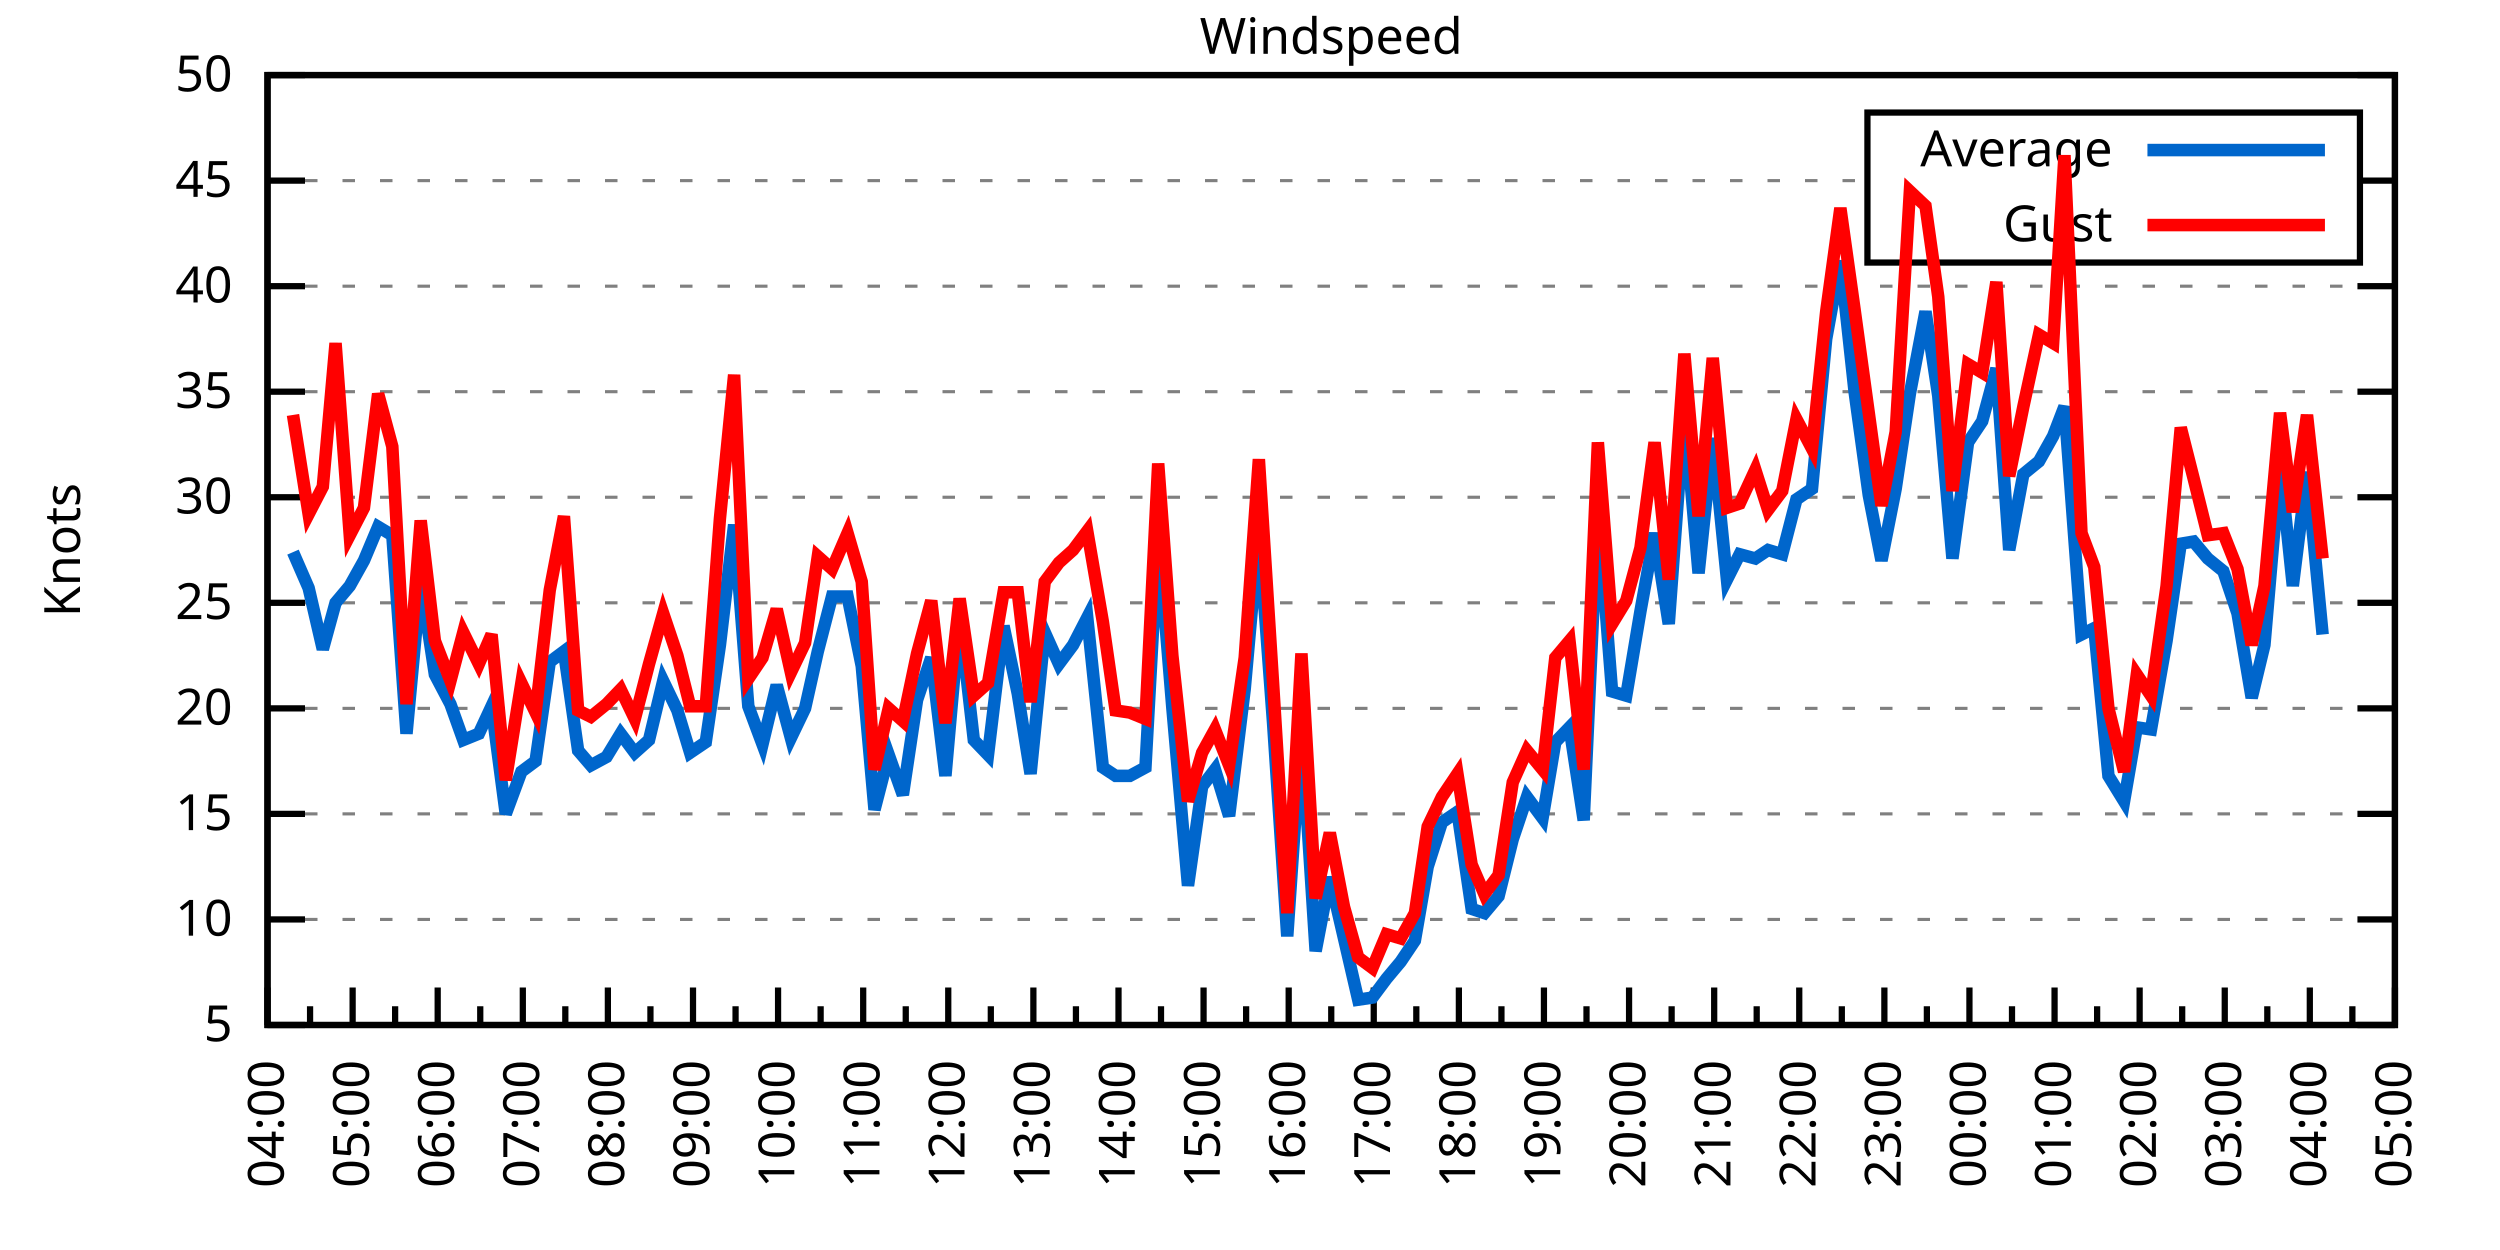
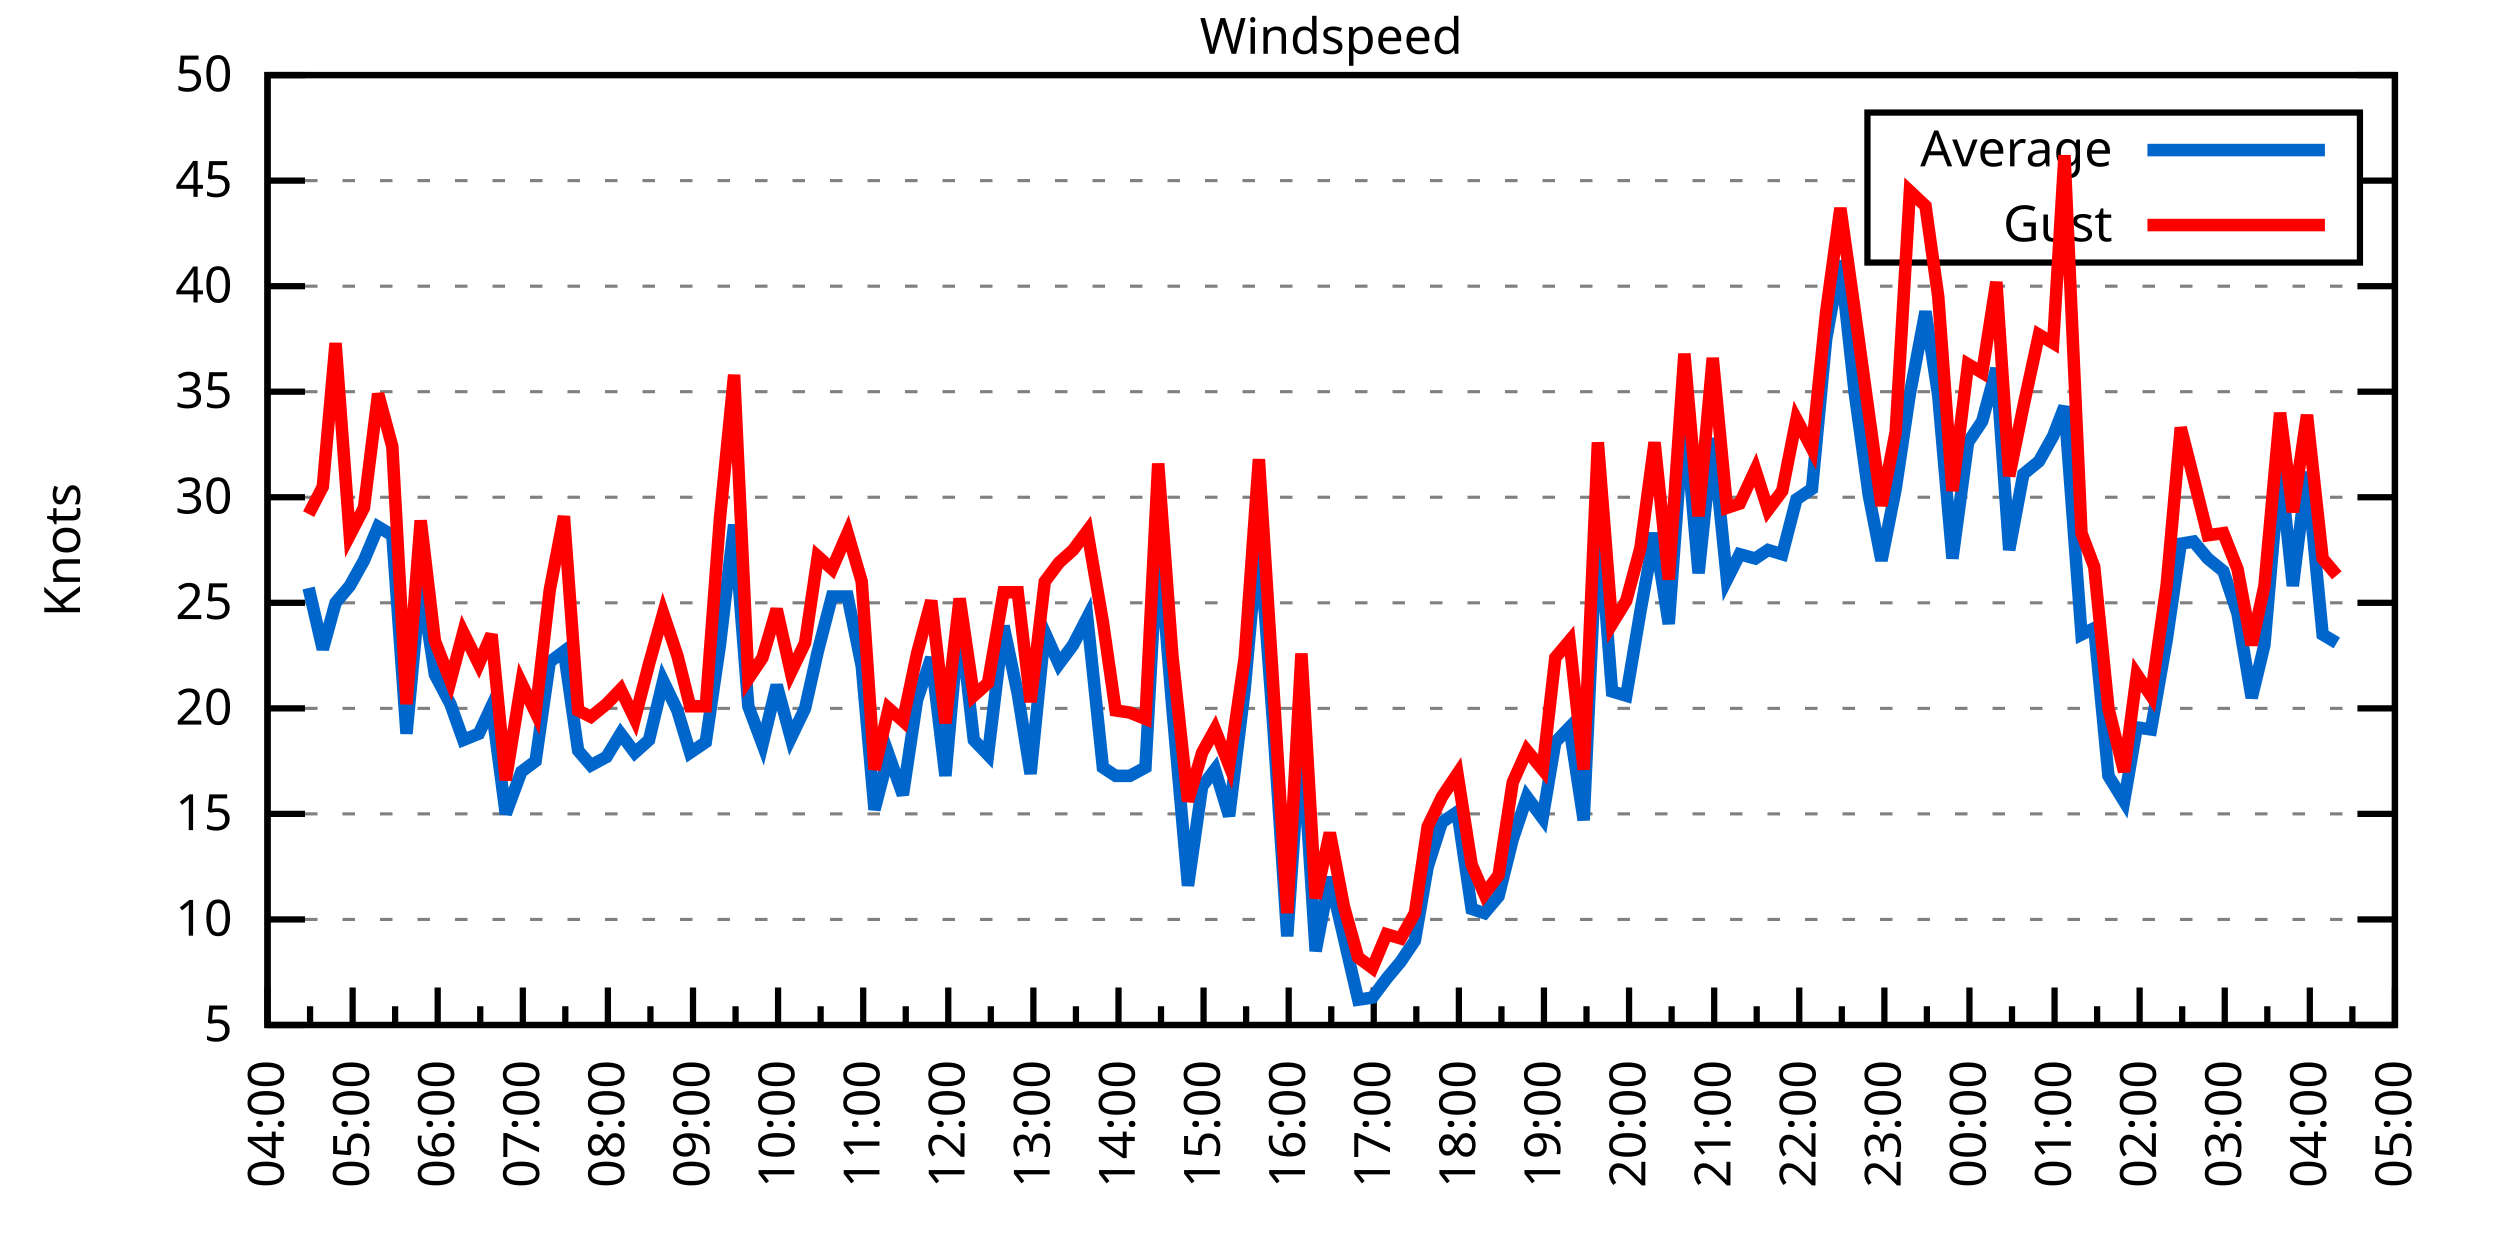
<svg xmlns="http://www.w3.org/2000/svg" xmlns:xlink="http://www.w3.org/1999/xlink" width="400" height="200" viewBox="0 0 400 200">
  <g id="gnuplot_canvas">
    <rect x="0" y="0" width="400" height="200" fill="none" />
    <defs>
      <circle id="gpDot" r="0.5" stroke-width="0.5" stroke="currentColor" />
      <path id="gpPt0" stroke-width="0.333" stroke="currentColor" d="M-1,0 h2 M0,-1 v2" />
      <path id="gpPt1" stroke-width="0.333" stroke="currentColor" d="M-1,-1 L1,1 M1,-1 L-1,1" />
      <path id="gpPt2" stroke-width="0.333" stroke="currentColor" d="M-1,0 L1,0 M0,-1 L0,1 M-1,-1 L1,1 M-1,1 L1,-1" />
      <rect id="gpPt3" stroke-width="0.333" stroke="currentColor" x="-1" y="-1" width="2" height="2" />
      <rect id="gpPt4" stroke-width="0.333" stroke="currentColor" fill="currentColor" x="-1" y="-1" width="2" height="2" />
      <circle id="gpPt5" stroke-width="0.333" stroke="currentColor" cx="0" cy="0" r="1" />
      <use xlink:href="#gpPt5" id="gpPt6" fill="currentColor" stroke="none" />
      <path id="gpPt7" stroke-width="0.333" stroke="currentColor" d="M0,-1.33 L-1.33,0.67 L1.33,0.67 z" />
      <use xlink:href="#gpPt7" id="gpPt8" fill="currentColor" stroke="none" />
      <use xlink:href="#gpPt7" id="gpPt9" stroke="currentColor" transform="rotate(180)" />
      <use xlink:href="#gpPt9" id="gpPt10" fill="currentColor" stroke="none" />
      <use xlink:href="#gpPt3" id="gpPt11" stroke="currentColor" transform="rotate(45)" />
      <use xlink:href="#gpPt11" id="gpPt12" fill="currentColor" stroke="none" />
      <path id="gpPt13" stroke-width="0.333" stroke="currentColor" d="M0,1.330 L1.265,0.411 L0.782,-1.067 L-0.782,-1.076 L-1.265,0.411 z" />
      <use xlink:href="#gpPt13" id="gpPt14" fill="currentColor" stroke="none" />
      <filter id="textbox" filterUnits="objectBoundingBox" x="0" y="0" height="1" width="1">
        <feFlood flood-color="white" flood-opacity="1" result="bgnd" />
        <feComposite in="SourceGraphic" in2="bgnd" operator="atop" />
      </filter>
      <filter id="greybox" filterUnits="objectBoundingBox" x="0" y="0" height="1" width="1">
        <feFlood flood-color="lightgrey" flood-opacity="1" result="grey" />
        <feComposite in="SourceGraphic" in2="grey" operator="atop" />
      </filter>
    </defs>
    <g fill="none" color="white" stroke="currentColor" stroke-width="1.00" stroke-linecap="butt" stroke-linejoin="miter">
</g>
    <g fill="none" color="black" stroke="currentColor" stroke-width="1.00" stroke-linecap="butt" stroke-linejoin="miter">
      <g stroke="none" shape-rendering="crispEdges">
        <polygon fill="rgb(255, 255, 255)" points="42.80,164.00 383.18,164.00 383.18,12.02 42.80,12.02 " />
      </g>
    </g>
    <g fill="none" color="black" stroke="currentColor" stroke-width="1.00" stroke-linecap="butt" stroke-linejoin="miter">
</g>
    <g fill="none" color="black" stroke="black" stroke-width="0.50" stroke-linecap="butt" stroke-linejoin="miter">
</g>
    <g fill="none" color="gray" stroke="currentColor" stroke-width="0.50" stroke-linecap="butt" stroke-linejoin="miter">
      <path stroke="gray" stroke-dasharray="2,4" class="gridline" d="M42.80,164.00 L383.19,164.00  " />
    </g>
    <g fill="none" color="gray" stroke="gray" stroke-width="1.00" stroke-linecap="butt" stroke-linejoin="miter">
</g>
    <g fill="none" color="black" stroke="currentColor" stroke-width="1.00" stroke-linecap="butt" stroke-linejoin="miter">
      <path stroke="black" d="M42.80,164.00 L48.80,164.00 M383.19,164.00 L377.19,164.00  " />
      <g transform="translate(37.20,166.60)" stroke="none" fill="black" font-family="Sans" font-size="8.00" text-anchor="end">
        <text>
          <tspan font-family="Sans"> 5</tspan>
        </text>
      </g>
    </g>
    <g fill="none" color="black" stroke="currentColor" stroke-width="1.00" stroke-linecap="butt" stroke-linejoin="miter">
</g>
    <g fill="none" color="black" stroke="black" stroke-width="0.50" stroke-linecap="butt" stroke-linejoin="miter">
</g>
    <g fill="none" color="gray" stroke="currentColor" stroke-width="0.50" stroke-linecap="butt" stroke-linejoin="miter">
      <path stroke="gray" stroke-dasharray="2,4" class="gridline" d="M42.80,147.11 L383.19,147.11  " />
    </g>
    <g fill="none" color="gray" stroke="gray" stroke-width="1.00" stroke-linecap="butt" stroke-linejoin="miter">
</g>
    <g fill="none" color="black" stroke="currentColor" stroke-width="1.00" stroke-linecap="butt" stroke-linejoin="miter">
      <path stroke="black" d="M42.80,147.11 L48.80,147.11 M383.19,147.11 L377.19,147.11  " />
      <g transform="translate(37.20,149.71)" stroke="none" fill="black" font-family="Sans" font-size="8.00" text-anchor="end">
        <text>
          <tspan font-family="Sans"> 10</tspan>
        </text>
      </g>
    </g>
    <g fill="none" color="black" stroke="currentColor" stroke-width="1.00" stroke-linecap="butt" stroke-linejoin="miter">
</g>
    <g fill="none" color="black" stroke="black" stroke-width="0.50" stroke-linecap="butt" stroke-linejoin="miter">
</g>
    <g fill="none" color="gray" stroke="currentColor" stroke-width="0.50" stroke-linecap="butt" stroke-linejoin="miter">
      <path stroke="gray" stroke-dasharray="2,4" class="gridline" d="M42.80,130.22 L383.19,130.22  " />
    </g>
    <g fill="none" color="gray" stroke="gray" stroke-width="1.00" stroke-linecap="butt" stroke-linejoin="miter">
</g>
    <g fill="none" color="black" stroke="currentColor" stroke-width="1.00" stroke-linecap="butt" stroke-linejoin="miter">
      <path stroke="black" d="M42.80,130.22 L48.80,130.22 M383.19,130.22 L377.19,130.22  " />
      <g transform="translate(37.20,132.82)" stroke="none" fill="black" font-family="Sans" font-size="8.00" text-anchor="end">
        <text>
          <tspan font-family="Sans"> 15</tspan>
        </text>
      </g>
    </g>
    <g fill="none" color="black" stroke="currentColor" stroke-width="1.00" stroke-linecap="butt" stroke-linejoin="miter">
</g>
    <g fill="none" color="black" stroke="black" stroke-width="0.50" stroke-linecap="butt" stroke-linejoin="miter">
</g>
    <g fill="none" color="gray" stroke="currentColor" stroke-width="0.50" stroke-linecap="butt" stroke-linejoin="miter">
      <path stroke="gray" stroke-dasharray="2,4" class="gridline" d="M42.80,113.34 L383.19,113.34  " />
    </g>
    <g fill="none" color="gray" stroke="gray" stroke-width="1.00" stroke-linecap="butt" stroke-linejoin="miter">
</g>
    <g fill="none" color="black" stroke="currentColor" stroke-width="1.00" stroke-linecap="butt" stroke-linejoin="miter">
      <path stroke="black" d="M42.80,113.34 L48.80,113.34 M383.19,113.34 L377.19,113.34  " />
      <g transform="translate(37.20,115.94)" stroke="none" fill="black" font-family="Sans" font-size="8.00" text-anchor="end">
        <text>
          <tspan font-family="Sans"> 20</tspan>
        </text>
      </g>
    </g>
    <g fill="none" color="black" stroke="currentColor" stroke-width="1.00" stroke-linecap="butt" stroke-linejoin="miter">
</g>
    <g fill="none" color="black" stroke="black" stroke-width="0.50" stroke-linecap="butt" stroke-linejoin="miter">
</g>
    <g fill="none" color="gray" stroke="currentColor" stroke-width="0.50" stroke-linecap="butt" stroke-linejoin="miter">
      <path stroke="gray" stroke-dasharray="2,4" class="gridline" d="M42.80,96.45 L383.19,96.45  " />
    </g>
    <g fill="none" color="gray" stroke="gray" stroke-width="1.00" stroke-linecap="butt" stroke-linejoin="miter">
</g>
    <g fill="none" color="black" stroke="currentColor" stroke-width="1.00" stroke-linecap="butt" stroke-linejoin="miter">
      <path stroke="black" d="M42.80,96.45 L48.80,96.45 M383.19,96.45 L377.19,96.45  " />
      <g transform="translate(37.20,99.05)" stroke="none" fill="black" font-family="Sans" font-size="8.00" text-anchor="end">
        <text>
          <tspan font-family="Sans"> 25</tspan>
        </text>
      </g>
    </g>
    <g fill="none" color="black" stroke="currentColor" stroke-width="1.00" stroke-linecap="butt" stroke-linejoin="miter">
</g>
    <g fill="none" color="black" stroke="black" stroke-width="0.50" stroke-linecap="butt" stroke-linejoin="miter">
</g>
    <g fill="none" color="gray" stroke="currentColor" stroke-width="0.50" stroke-linecap="butt" stroke-linejoin="miter">
      <path stroke="gray" stroke-dasharray="2,4" class="gridline" d="M42.80,79.56 L383.19,79.56  " />
    </g>
    <g fill="none" color="gray" stroke="gray" stroke-width="1.00" stroke-linecap="butt" stroke-linejoin="miter">
</g>
    <g fill="none" color="black" stroke="currentColor" stroke-width="1.00" stroke-linecap="butt" stroke-linejoin="miter">
      <path stroke="black" d="M42.80,79.56 L48.80,79.56 M383.19,79.56 L377.19,79.56  " />
      <g transform="translate(37.20,82.16)" stroke="none" fill="black" font-family="Sans" font-size="8.00" text-anchor="end">
        <text>
          <tspan font-family="Sans"> 30</tspan>
        </text>
      </g>
    </g>
    <g fill="none" color="black" stroke="currentColor" stroke-width="1.00" stroke-linecap="butt" stroke-linejoin="miter">
</g>
    <g fill="none" color="black" stroke="black" stroke-width="0.50" stroke-linecap="butt" stroke-linejoin="miter">
</g>
    <g fill="none" color="gray" stroke="currentColor" stroke-width="0.50" stroke-linecap="butt" stroke-linejoin="miter">
      <path stroke="gray" stroke-dasharray="2,4" class="gridline" d="M42.80,62.67 L383.19,62.67  " />
    </g>
    <g fill="none" color="gray" stroke="gray" stroke-width="1.00" stroke-linecap="butt" stroke-linejoin="miter">
</g>
    <g fill="none" color="black" stroke="currentColor" stroke-width="1.00" stroke-linecap="butt" stroke-linejoin="miter">
      <path stroke="black" d="M42.80,62.67 L48.80,62.67 M383.19,62.67 L377.19,62.67  " />
      <g transform="translate(37.20,65.27)" stroke="none" fill="black" font-family="Sans" font-size="8.00" text-anchor="end">
        <text>
          <tspan font-family="Sans"> 35</tspan>
        </text>
      </g>
    </g>
    <g fill="none" color="black" stroke="currentColor" stroke-width="1.00" stroke-linecap="butt" stroke-linejoin="miter">
</g>
    <g fill="none" color="black" stroke="black" stroke-width="0.50" stroke-linecap="butt" stroke-linejoin="miter">
</g>
    <g fill="none" color="gray" stroke="currentColor" stroke-width="0.50" stroke-linecap="butt" stroke-linejoin="miter">
      <path stroke="gray" stroke-dasharray="2,4" class="gridline" d="M42.80,45.79 L383.19,45.79  " />
    </g>
    <g fill="none" color="gray" stroke="gray" stroke-width="1.00" stroke-linecap="butt" stroke-linejoin="miter">
</g>
    <g fill="none" color="black" stroke="currentColor" stroke-width="1.00" stroke-linecap="butt" stroke-linejoin="miter">
      <path stroke="black" d="M42.80,45.79 L48.80,45.79 M383.19,45.79 L377.19,45.79  " />
      <g transform="translate(37.20,48.39)" stroke="none" fill="black" font-family="Sans" font-size="8.00" text-anchor="end">
        <text>
          <tspan font-family="Sans"> 40</tspan>
        </text>
      </g>
    </g>
    <g fill="none" color="black" stroke="currentColor" stroke-width="1.00" stroke-linecap="butt" stroke-linejoin="miter">
</g>
    <g fill="none" color="black" stroke="black" stroke-width="0.50" stroke-linecap="butt" stroke-linejoin="miter">
</g>
    <g fill="none" color="gray" stroke="currentColor" stroke-width="0.50" stroke-linecap="butt" stroke-linejoin="miter">
      <path stroke="gray" stroke-dasharray="2,4" class="gridline" d="M42.80,28.90 L298.79,28.90 M377.59,28.90 L383.19,28.90  " />
    </g>
    <g fill="none" color="gray" stroke="gray" stroke-width="1.00" stroke-linecap="butt" stroke-linejoin="miter">
</g>
    <g fill="none" color="black" stroke="currentColor" stroke-width="1.00" stroke-linecap="butt" stroke-linejoin="miter">
      <path stroke="black" d="M42.80,28.90 L48.80,28.90 M383.19,28.90 L377.19,28.90  " />
      <g transform="translate(37.20,31.50)" stroke="none" fill="black" font-family="Sans" font-size="8.00" text-anchor="end">
        <text>
          <tspan font-family="Sans"> 45</tspan>
        </text>
      </g>
    </g>
    <g fill="none" color="black" stroke="currentColor" stroke-width="1.00" stroke-linecap="butt" stroke-linejoin="miter">
</g>
    <g fill="none" color="black" stroke="black" stroke-width="0.50" stroke-linecap="butt" stroke-linejoin="miter">
</g>
    <g fill="none" color="gray" stroke="currentColor" stroke-width="0.50" stroke-linecap="butt" stroke-linejoin="miter">
      <path stroke="gray" stroke-dasharray="2,4" class="gridline" d="M42.80,12.01 L383.19,12.01  " />
    </g>
    <g fill="none" color="gray" stroke="gray" stroke-width="1.00" stroke-linecap="butt" stroke-linejoin="miter">
</g>
    <g fill="none" color="black" stroke="currentColor" stroke-width="1.00" stroke-linecap="butt" stroke-linejoin="miter">
      <path stroke="black" d="M42.80,12.01 L48.80,12.01 M383.19,12.01 L377.19,12.01  " />
      <g transform="translate(37.20,14.61)" stroke="none" fill="black" font-family="Sans" font-size="8.00" text-anchor="end">
        <text>
          <tspan font-family="Sans"> 50</tspan>
        </text>
      </g>
    </g>
    <g fill="none" color="black" stroke="currentColor" stroke-width="1.00" stroke-linecap="butt" stroke-linejoin="miter">
      <path stroke="black" d="M42.80,164.00 L42.80,158.00  " />
      <g transform="translate(45.40,169.60) rotate(270)" stroke="none" fill="black" font-family="Sans" font-size="8.00" text-anchor="end">
        <text>
          <tspan font-family="Sans">04:00</tspan>
        </text>
      </g>
    </g>
    <g fill="none" color="black" stroke="currentColor" stroke-width="1.00" stroke-linecap="butt" stroke-linejoin="miter">
      <path stroke="black" d="M49.61,164.00 L49.61,161.00 M56.42,164.00 L56.42,158.00  " />
      <g transform="translate(59.02,169.60) rotate(270)" stroke="none" fill="black" font-family="Sans" font-size="8.00" text-anchor="end">
        <text>
          <tspan font-family="Sans">05:00</tspan>
        </text>
      </g>
    </g>
    <g fill="none" color="black" stroke="currentColor" stroke-width="1.00" stroke-linecap="butt" stroke-linejoin="miter">
      <path stroke="black" d="M63.22,164.00 L63.22,161.00 M70.03,164.00 L70.03,158.00  " />
      <g transform="translate(72.63,169.60) rotate(270)" stroke="none" fill="black" font-family="Sans" font-size="8.00" text-anchor="end">
        <text>
          <tspan font-family="Sans">06:00</tspan>
        </text>
      </g>
    </g>
    <g fill="none" color="black" stroke="currentColor" stroke-width="1.00" stroke-linecap="butt" stroke-linejoin="miter">
      <path stroke="black" d="M76.84,164.00 L76.84,161.00 M83.65,164.00 L83.65,158.00  " />
      <g transform="translate(86.25,169.60) rotate(270)" stroke="none" fill="black" font-family="Sans" font-size="8.00" text-anchor="end">
        <text>
          <tspan font-family="Sans">07:00</tspan>
        </text>
      </g>
    </g>
    <g fill="none" color="black" stroke="currentColor" stroke-width="1.00" stroke-linecap="butt" stroke-linejoin="miter">
      <path stroke="black" d="M90.45,164.00 L90.45,161.00 M97.26,164.00 L97.26,158.00  " />
      <g transform="translate(99.86,169.60) rotate(270)" stroke="none" fill="black" font-family="Sans" font-size="8.00" text-anchor="end">
        <text>
          <tspan font-family="Sans">08:00</tspan>
        </text>
      </g>
    </g>
    <g fill="none" color="black" stroke="currentColor" stroke-width="1.00" stroke-linecap="butt" stroke-linejoin="miter">
      <path stroke="black" d="M104.07,164.00 L104.07,161.00 M110.88,164.00 L110.88,158.00  " />
      <g transform="translate(113.48,169.60) rotate(270)" stroke="none" fill="black" font-family="Sans" font-size="8.00" text-anchor="end">
        <text>
          <tspan font-family="Sans">09:00</tspan>
        </text>
      </g>
    </g>
    <g fill="none" color="black" stroke="currentColor" stroke-width="1.00" stroke-linecap="butt" stroke-linejoin="miter">
      <path stroke="black" d="M117.69,164.00 L117.69,161.00 M124.49,164.00 L124.49,158.00  " />
      <g transform="translate(127.09,169.60) rotate(270)" stroke="none" fill="black" font-family="Sans" font-size="8.00" text-anchor="end">
        <text>
          <tspan font-family="Sans">10:00</tspan>
        </text>
      </g>
    </g>
    <g fill="none" color="black" stroke="currentColor" stroke-width="1.00" stroke-linecap="butt" stroke-linejoin="miter">
      <path stroke="black" d="M131.30,164.00 L131.30,161.00 M138.11,164.00 L138.11,158.00  " />
      <g transform="translate(140.71,169.60) rotate(270)" stroke="none" fill="black" font-family="Sans" font-size="8.00" text-anchor="end">
        <text>
          <tspan font-family="Sans">11:00</tspan>
        </text>
      </g>
    </g>
    <g fill="none" color="black" stroke="currentColor" stroke-width="1.00" stroke-linecap="butt" stroke-linejoin="miter">
      <path stroke="black" d="M144.92,164.00 L144.92,161.00 M151.72,164.00 L151.72,158.00  " />
      <g transform="translate(154.32,169.60) rotate(270)" stroke="none" fill="black" font-family="Sans" font-size="8.00" text-anchor="end">
        <text>
          <tspan font-family="Sans">12:00</tspan>
        </text>
      </g>
    </g>
    <g fill="none" color="black" stroke="currentColor" stroke-width="1.00" stroke-linecap="butt" stroke-linejoin="miter">
      <path stroke="black" d="M158.53,164.00 L158.53,161.00 M165.34,164.00 L165.34,158.00  " />
      <g transform="translate(167.94,169.60) rotate(270)" stroke="none" fill="black" font-family="Sans" font-size="8.00" text-anchor="end">
        <text>
          <tspan font-family="Sans">13:00</tspan>
        </text>
      </g>
    </g>
    <g fill="none" color="black" stroke="currentColor" stroke-width="1.00" stroke-linecap="butt" stroke-linejoin="miter">
      <path stroke="black" d="M172.15,164.00 L172.15,161.00 M178.96,164.00 L178.96,158.00  " />
      <g transform="translate(181.56,169.60) rotate(270)" stroke="none" fill="black" font-family="Sans" font-size="8.00" text-anchor="end">
        <text>
          <tspan font-family="Sans">14:00</tspan>
        </text>
      </g>
    </g>
    <g fill="none" color="black" stroke="currentColor" stroke-width="1.00" stroke-linecap="butt" stroke-linejoin="miter">
      <path stroke="black" d="M185.76,164.00 L185.76,161.00 M192.57,164.00 L192.57,158.00  " />
      <g transform="translate(195.17,169.60) rotate(270)" stroke="none" fill="black" font-family="Sans" font-size="8.00" text-anchor="end">
        <text>
          <tspan font-family="Sans">15:00</tspan>
        </text>
      </g>
    </g>
    <g fill="none" color="black" stroke="currentColor" stroke-width="1.00" stroke-linecap="butt" stroke-linejoin="miter">
      <path stroke="black" d="M199.38,164.00 L199.38,161.00 M206.19,164.00 L206.19,158.00  " />
      <g transform="translate(208.79,169.60) rotate(270)" stroke="none" fill="black" font-family="Sans" font-size="8.00" text-anchor="end">
        <text>
          <tspan font-family="Sans">16:00</tspan>
        </text>
      </g>
    </g>
    <g fill="none" color="black" stroke="currentColor" stroke-width="1.00" stroke-linecap="butt" stroke-linejoin="miter">
      <path stroke="black" d="M213.00,164.00 L213.00,161.00 M219.80,164.00 L219.80,158.00  " />
      <g transform="translate(222.40,169.60) rotate(270)" stroke="none" fill="black" font-family="Sans" font-size="8.00" text-anchor="end">
        <text>
          <tspan font-family="Sans">17:00</tspan>
        </text>
      </g>
    </g>
    <g fill="none" color="black" stroke="currentColor" stroke-width="1.00" stroke-linecap="butt" stroke-linejoin="miter">
      <path stroke="black" d="M226.61,164.00 L226.61,161.00 M233.42,164.00 L233.42,158.00  " />
      <g transform="translate(236.02,169.60) rotate(270)" stroke="none" fill="black" font-family="Sans" font-size="8.00" text-anchor="end">
        <text>
          <tspan font-family="Sans">18:00</tspan>
        </text>
      </g>
    </g>
    <g fill="none" color="black" stroke="currentColor" stroke-width="1.00" stroke-linecap="butt" stroke-linejoin="miter">
      <path stroke="black" d="M240.23,164.00 L240.23,161.00 M247.03,164.00 L247.03,158.00  " />
      <g transform="translate(249.63,169.60) rotate(270)" stroke="none" fill="black" font-family="Sans" font-size="8.00" text-anchor="end">
        <text>
          <tspan font-family="Sans">19:00</tspan>
        </text>
      </g>
    </g>
    <g fill="none" color="black" stroke="currentColor" stroke-width="1.00" stroke-linecap="butt" stroke-linejoin="miter">
      <path stroke="black" d="M253.84,164.00 L253.84,161.00 M260.65,164.00 L260.65,158.00  " />
      <g transform="translate(263.25,169.60) rotate(270)" stroke="none" fill="black" font-family="Sans" font-size="8.00" text-anchor="end">
        <text>
          <tspan font-family="Sans">20:00</tspan>
        </text>
      </g>
    </g>
    <g fill="none" color="black" stroke="currentColor" stroke-width="1.00" stroke-linecap="butt" stroke-linejoin="miter">
      <path stroke="black" d="M267.46,164.00 L267.46,161.00 M274.27,164.00 L274.27,158.00  " />
      <g transform="translate(276.87,169.60) rotate(270)" stroke="none" fill="black" font-family="Sans" font-size="8.00" text-anchor="end">
        <text>
          <tspan font-family="Sans">21:00</tspan>
        </text>
      </g>
    </g>
    <g fill="none" color="black" stroke="currentColor" stroke-width="1.00" stroke-linecap="butt" stroke-linejoin="miter">
      <path stroke="black" d="M281.07,164.00 L281.07,161.00 M287.88,164.00 L287.88,158.00  " />
      <g transform="translate(290.48,169.60) rotate(270)" stroke="none" fill="black" font-family="Sans" font-size="8.00" text-anchor="end">
        <text>
          <tspan font-family="Sans">22:00</tspan>
        </text>
      </g>
    </g>
    <g fill="none" color="black" stroke="currentColor" stroke-width="1.00" stroke-linecap="butt" stroke-linejoin="miter">
      <path stroke="black" d="M294.69,164.00 L294.69,161.00 M301.50,164.00 L301.50,158.00  " />
      <g transform="translate(304.10,169.60) rotate(270)" stroke="none" fill="black" font-family="Sans" font-size="8.00" text-anchor="end">
        <text>
          <tspan font-family="Sans">23:00</tspan>
        </text>
      </g>
    </g>
    <g fill="none" color="black" stroke="currentColor" stroke-width="1.00" stroke-linecap="butt" stroke-linejoin="miter">
      <path stroke="black" d="M308.30,164.00 L308.30,161.00 M315.11,164.00 L315.11,158.00  " />
      <g transform="translate(317.71,169.60) rotate(270)" stroke="none" fill="black" font-family="Sans" font-size="8.00" text-anchor="end">
        <text>
          <tspan font-family="Sans">00:00</tspan>
        </text>
      </g>
    </g>
    <g fill="none" color="black" stroke="currentColor" stroke-width="1.00" stroke-linecap="butt" stroke-linejoin="miter">
      <path stroke="black" d="M321.92,164.00 L321.92,161.00 M328.73,164.00 L328.73,158.00  " />
      <g transform="translate(331.33,169.60) rotate(270)" stroke="none" fill="black" font-family="Sans" font-size="8.00" text-anchor="end">
        <text>
          <tspan font-family="Sans">01:00</tspan>
        </text>
      </g>
    </g>
    <g fill="none" color="black" stroke="currentColor" stroke-width="1.00" stroke-linecap="butt" stroke-linejoin="miter">
      <path stroke="black" d="M335.54,164.00 L335.54,161.00 M342.34,164.00 L342.34,158.00  " />
      <g transform="translate(344.94,169.60) rotate(270)" stroke="none" fill="black" font-family="Sans" font-size="8.00" text-anchor="end">
        <text>
          <tspan font-family="Sans">02:00</tspan>
        </text>
      </g>
    </g>
    <g fill="none" color="black" stroke="currentColor" stroke-width="1.00" stroke-linecap="butt" stroke-linejoin="miter">
      <path stroke="black" d="M349.15,164.00 L349.15,161.00 M355.96,164.00 L355.96,158.00  " />
      <g transform="translate(358.56,169.60) rotate(270)" stroke="none" fill="black" font-family="Sans" font-size="8.00" text-anchor="end">
        <text>
          <tspan font-family="Sans">03:00</tspan>
        </text>
      </g>
    </g>
    <g fill="none" color="black" stroke="currentColor" stroke-width="1.00" stroke-linecap="butt" stroke-linejoin="miter">
      <path stroke="black" d="M362.77,164.00 L362.77,161.00 M369.57,164.00 L369.57,158.00  " />
      <g transform="translate(372.17,169.60) rotate(270)" stroke="none" fill="black" font-family="Sans" font-size="8.00" text-anchor="end">
        <text>
          <tspan font-family="Sans">04:00</tspan>
        </text>
      </g>
    </g>
    <g fill="none" color="black" stroke="currentColor" stroke-width="1.00" stroke-linecap="butt" stroke-linejoin="miter">
      <path stroke="black" d="M376.38,164.00 L376.38,161.00 M383.19,164.00 L383.19,158.00  " />
      <g transform="translate(385.79,169.60) rotate(270)" stroke="none" fill="black" font-family="Sans" font-size="8.00" text-anchor="end">
        <text>
          <tspan font-family="Sans">05:00</tspan>
        </text>
      </g>
    </g>
    <g fill="none" color="black" stroke="currentColor" stroke-width="1.00" stroke-linecap="butt" stroke-linejoin="miter">
</g>
    <g fill="none" color="black" stroke="currentColor" stroke-width="1.00" stroke-linecap="butt" stroke-linejoin="miter">
      <path stroke="black" d="M42.80,12.01 L42.80,164.00 L383.19,164.00 L383.19,12.01 L42.80,12.01 Z  " />
    </g>
    <g fill="none" color="black" stroke="currentColor" stroke-width="1.00" stroke-linecap="butt" stroke-linejoin="miter">
      <g transform="translate(12.80,88.01) rotate(270)" stroke="none" fill="black" font-family="Sans" font-size="8.00" text-anchor="middle">
        <text>
          <tspan font-family="Sans">Knots</tspan>
        </text>
      </g>
    </g>
    <g fill="none" color="black" stroke="currentColor" stroke-width="1.00" stroke-linecap="butt" stroke-linejoin="miter">
</g>
    <g fill="none" color="black" stroke="currentColor" stroke-width="1.00" stroke-linecap="butt" stroke-linejoin="miter">
      <path stroke="black" d="M298.79,42.01 L298.79,18.01 L377.59,18.01 L377.59,42.01 L298.79,42.01 Z  " />
    </g>
    <g id="Windspeed_plot_1">
      <g fill="none" color="white" stroke="black" stroke-width="2.00" stroke-linecap="butt" stroke-linejoin="miter">
</g>
      <g fill="none" color="black" stroke="currentColor" stroke-width="2.00" stroke-linecap="butt" stroke-linejoin="miter">
        <g transform="translate(337.99,26.61)" stroke="none" fill="black" font-family="Sans" font-size="8.00" text-anchor="end">
          <text>
            <tspan font-family="Sans">Average</tspan>
          </text>
        </g>
      </g>
      <g fill="none" color="black" stroke="currentColor" stroke-width="2.00" stroke-linecap="butt" stroke-linejoin="miter">
-         <path stroke="rgb(  0, 102, 204)" d="M343.59,24.01 L371.99,24.01 M46.88,88.34 L49.38,94.08 L51.65,103.88 L53.69,96.45 L55.96,93.75 L58.23,89.69   L60.50,84.29 L62.77,85.64 L65.04,117.39 L67.31,93.07 L69.58,107.93 L72.07,112.66 L74.12,118.40 L76.61,117.39   L78.65,113.00 L80.92,130.22 L83.42,123.47 L85.69,121.78 L87.96,105.91 L90.23,104.22 L92.50,120.09 L94.54,122.46   L97.04,121.11 L99.30,117.39 L101.57,120.43 L103.84,118.40 L106.11,108.95 L108.38,113.67 L110.42,120.43 L112.92,118.74   L115.19,103.20 L117.46,83.95 L119.73,113.00 L122.00,119.08 L124.27,109.62 L126.54,118.07 L128.81,113.34 L130.85,104.22   L133.12,95.44 L135.61,95.44 L137.88,106.58 L139.92,129.55 L142.19,120.77 L144.46,127.18 L146.73,111.99 L149.00,105.23   L151.27,124.14 L153.54,98.48 L155.81,118.40 L158.08,120.77 L160.57,100.16 L162.84,110.97 L164.89,123.81 L167.16,101.18   L169.43,106.24 L171.69,103.20 L173.96,98.81 L176.46,122.79 L178.50,124.14 L180.77,124.14 L183.27,122.79 L185.31,85.64   L187.58,113.34 L190.08,141.71 L192.34,125.83 L194.39,123.13 L196.66,130.56 L199.15,110.30 L201.42,84.97 L203.69,115.70   L205.96,149.81 L208.23,116.71 L210.50,152.18 L212.77,140.36 L215.04,150.15 L217.31,159.95 L219.58,159.61 L221.85,156.57   L224.11,153.87 L226.38,150.49 L228.43,138.67 L230.70,131.58 L233.19,129.89 L235.46,145.42 L237.50,146.10 L239.77,143.40   L242.04,134.28 L244.31,127.52 L246.81,130.90 L248.85,118.74 L251.12,116.38 L253.39,131.24 L255.66,81.59 L257.93,110.63   L260.20,111.31 L262.47,97.80 L264.73,85.30 L267.00,99.83 L269.50,65.71 L271.77,91.72 L274.04,70.10 L276.31,92.73   L278.35,88.68 L280.85,89.36 L282.89,88.00 L285.16,88.68 L287.43,79.90 L289.92,78.21 L292.19,54.23 L294.46,41.73   L296.73,62.67 L299.00,79.22 L301.04,89.69 L303.31,78.21 L305.58,63.01 L308.08,49.84 L310.12,63.35 L312.39,89.36   L314.89,70.78 L317.15,67.40 L319.42,58.96 L321.47,88.00 L323.74,75.85 L326.23,73.82 L328.50,69.77 L330.32,65.04   L333.04,101.52 L335.08,100.50 L337.35,124.14 L339.85,128.20 L341.89,116.38 L344.16,116.71 L346.65,102.53 L348.92,86.99   L350.97,86.65 L353.24,89.36 L355.73,91.38 L358.00,98.14 L360.27,111.65 L362.31,103.20 L364.81,74.16 L366.85,93.75   L369.12,75.51 L371.62,101.52  " />
+         <path stroke="rgb(  0, 102, 204)" d="M343.59,24.01 L371.99,24.01 M49.38,94.08 L51.65,103.88 L53.69,96.45 L55.96,93.75 L58.23,89.69 L60.50,84.29   L62.77,85.64 L65.04,117.39 L67.31,93.07 L69.58,107.93 L72.07,112.66 L74.12,118.40 L76.61,117.39 L78.65,113.00   L80.92,130.22 L83.42,123.47 L85.69,121.78 L87.96,105.91 L90.23,104.22 L92.50,120.09 L94.54,122.46 L97.04,121.11   L99.30,117.39 L101.57,120.43 L103.84,118.40 L106.11,108.95 L108.38,113.67 L110.42,120.43 L112.92,118.74 L115.19,103.20   L117.46,83.95 L119.73,113.00 L122.00,119.08 L124.27,109.62 L126.54,118.07 L128.81,113.34 L130.85,104.22 L133.12,95.44   L135.61,95.44 L137.88,106.58 L139.92,129.55 L142.19,120.77 L144.46,127.18 L146.73,111.99 L149.00,105.23 L151.27,124.14   L153.54,98.48 L155.81,118.40 L158.08,120.77 L160.57,100.16 L162.84,110.97 L164.89,123.81 L167.16,101.18 L169.43,106.24   L171.69,103.20 L173.96,98.81 L176.46,122.79 L178.50,124.14 L180.77,124.14 L183.27,122.79 L185.31,85.64 L187.58,113.34   L190.08,141.71 L192.34,125.83 L194.39,123.13 L196.66,130.56 L199.15,110.30 L201.42,84.97 L203.69,115.70 L205.96,149.81   L208.23,116.71 L210.50,152.18 L212.77,140.36 L215.04,150.15 L217.31,159.95 L219.58,159.61 L221.85,156.57 L224.11,153.87   L226.38,150.49 L228.43,138.67 L230.70,131.58 L233.19,129.89 L235.46,145.42 L237.50,146.10 L239.77,143.40 L242.04,134.28   L244.31,127.52 L246.81,130.90 L248.85,118.74 L251.12,116.38 L253.39,131.24 L255.66,81.59 L257.93,110.63 L260.20,111.31   L262.47,97.80 L264.73,85.30 L267.00,99.83 L269.50,65.71 L271.77,91.72 L274.04,70.10 L276.31,92.73 L278.35,88.68   L280.85,89.36 L282.89,88.00 L285.16,88.68 L287.43,79.90 L289.92,78.21 L292.19,54.23 L294.46,41.73 L296.73,62.67   L299.00,79.22 L301.04,89.69 L303.31,78.21 L305.58,63.01 L308.08,49.84 L310.12,63.35 L312.39,89.36 L314.89,70.78   L317.15,67.40 L319.42,58.96 L321.47,88.00 L323.74,75.85 L326.23,73.82 L328.50,69.77 L330.32,65.04 L333.04,101.52   L335.08,100.50 L337.35,124.14 L339.85,128.20 L341.89,116.38 L344.16,116.71 L346.65,102.53 L348.92,86.99 L350.97,86.65   L353.24,89.36 L355.73,91.38 L358.00,98.14 L360.27,111.65 L362.31,103.20 L364.81,74.16 L366.85,93.75 L369.12,75.51   L371.62,101.52 L373.89,102.87  " />
      </g>
    </g>
    <g id="Windspeed_plot_2">
      <g fill="none" color="black" stroke="currentColor" stroke-width="2.00" stroke-linecap="butt" stroke-linejoin="miter">
        <g transform="translate(337.99,38.61)" stroke="none" fill="black" font-family="Sans" font-size="8.00" text-anchor="end">
          <text>
            <tspan font-family="Sans">Gust</tspan>
          </text>
        </g>
      </g>
      <g fill="none" color="black" stroke="currentColor" stroke-width="2.00" stroke-linecap="butt" stroke-linejoin="miter">
-         <path stroke="rgb(255,   0,   0)" d="M343.59,36.01 L371.99,36.01 M46.88,66.39 L49.38,82.26 L51.65,77.87 L53.69,54.90 L55.96,85.64 L58.23,81.25   L60.50,63.01 L62.77,71.45 L65.04,112.66 L67.31,83.28 L69.58,102.53 L72.07,108.95 L74.12,101.18 L76.61,106.24   L78.65,101.52 L80.92,124.82 L83.42,109.28 L85.69,114.01 L87.96,94.42 L90.23,82.60 L92.50,113.67 L94.54,114.69   L97.04,112.66 L99.30,110.30 L101.57,115.03 L103.84,106.24 L106.11,98.14 L108.38,104.89 L110.42,113.00 L112.92,113.00   L115.19,82.94 L117.46,59.97 L119.73,108.61 L122.00,105.23 L124.27,97.46 L126.54,107.59 L128.81,102.87 L130.85,89.02   L133.12,91.04 L135.61,85.30 L137.88,93.07 L139.92,123.13 L142.19,113.34 L144.46,115.36 L146.73,104.56 L149.00,96.11   L151.27,115.70 L153.54,95.77 L155.81,111.31 L158.08,109.28 L160.57,94.76 L162.84,94.76 L164.89,112.32 L167.16,93.07   L169.43,90.03 L171.69,88.00 L173.96,84.97 L176.46,99.49 L178.50,113.67 L180.77,114.01 L183.27,115.03 L185.31,74.16   L187.58,104.89 L190.08,128.20 L192.34,120.43 L194.39,116.71 L196.66,122.46 L199.15,105.23 L201.42,73.48 L203.69,109.28   L205.96,146.10 L208.23,104.56 L210.50,143.73 L212.77,133.26 L215.04,145.09 L217.31,153.19 L219.58,154.88 L221.85,149.48   L224.11,150.15 L226.38,146.10 L228.43,132.25 L230.70,127.52 L233.19,123.81 L235.46,138.33 L237.50,143.06 L239.77,140.02   L242.04,125.16 L244.31,120.09 L246.81,123.13 L248.85,105.23 L251.12,102.53 L253.39,123.13 L255.66,70.78 L257.93,99.83   L260.20,96.11 L262.47,87.67 L264.73,70.78 L267.00,92.73 L269.50,56.59 L271.77,82.60 L274.04,57.27 L276.31,81.25   L278.35,80.57 L280.85,75.17 L282.89,81.59 L285.16,78.55 L287.43,67.06 L289.92,71.79 L292.19,49.84 L294.46,33.29   L296.73,49.50 L299.00,66.05 L301.04,80.91 L303.31,69.09 L305.58,30.59 L308.08,32.95 L310.12,47.47 L312.39,78.55   L314.89,58.28 L317.15,59.63 L319.42,45.11 L321.47,76.18 L323.74,65.04 L326.23,53.55 L328.50,54.90 L330.32,24.84   L333.04,85.30 L335.08,90.71 L337.35,113.34 L339.85,123.47 L341.89,107.93 L344.16,111.31 L346.65,93.75 L348.92,68.42   L350.97,76.52 L353.24,85.64 L355.73,85.30 L358.00,91.04 L360.27,103.20 L362.31,93.75 L364.81,66.05 L366.85,81.93   L369.12,66.39 L371.62,89.36  " />
+         <path stroke="rgb(255,   0,   0)" d="M343.59,36.01 L371.99,36.01 M49.38,82.26 L51.65,77.87 L53.69,54.90 L55.96,85.64 L58.23,81.25 L60.50,63.01   L62.77,71.45 L65.04,112.66 L67.31,83.28 L69.58,102.53 L72.07,108.95 L74.12,101.18 L76.61,106.24 L78.65,101.52   L80.92,124.82 L83.42,109.28 L85.69,114.01 L87.96,94.42 L90.23,82.60 L92.50,113.67 L94.54,114.69 L97.04,112.66   L99.30,110.30 L101.57,115.03 L103.84,106.24 L106.11,98.14 L108.38,104.89 L110.42,113.00 L112.92,113.00 L115.19,82.94   L117.46,59.97 L119.73,108.61 L122.00,105.23 L124.27,97.46 L126.54,107.59 L128.81,102.87 L130.85,89.02 L133.12,91.04   L135.61,85.30 L137.88,93.07 L139.92,123.13 L142.19,113.34 L144.46,115.36 L146.73,104.56 L149.00,96.11 L151.27,115.70   L153.54,95.77 L155.81,111.31 L158.08,109.28 L160.57,94.76 L162.84,94.76 L164.89,112.32 L167.16,93.07 L169.43,90.03   L171.69,88.00 L173.96,84.97 L176.46,99.49 L178.50,113.67 L180.77,114.01 L183.27,115.03 L185.31,74.16 L187.58,104.89   L190.08,128.20 L192.34,120.43 L194.39,116.71 L196.66,122.46 L199.15,105.23 L201.42,73.48 L203.69,109.28 L205.96,146.10   L208.23,104.56 L210.50,143.73 L212.77,133.26 L215.04,145.09 L217.31,153.19 L219.58,154.88 L221.85,149.48 L224.11,150.15   L226.38,146.10 L228.43,132.25 L230.70,127.52 L233.19,123.81 L235.46,138.33 L237.50,143.06 L239.77,140.02 L242.04,125.16   L244.31,120.09 L246.81,123.13 L248.85,105.23 L251.12,102.53 L253.39,123.13 L255.66,70.78 L257.93,99.83 L260.20,96.11   L262.47,87.67 L264.73,70.78 L267.00,92.73 L269.50,56.59 L271.77,82.60 L274.04,57.27 L276.31,81.25 L278.35,80.57   L280.85,75.17 L282.89,81.59 L285.16,78.55 L287.43,67.06 L289.92,71.79 L292.19,49.84 L294.46,33.29 L296.73,49.50   L299.00,66.05 L301.04,80.91 L303.31,69.09 L305.58,30.59 L308.08,32.95 L310.12,47.47 L312.39,78.55 L314.89,58.28   L317.15,59.63 L319.42,45.11 L321.47,76.18 L323.74,65.04 L326.23,53.55 L328.50,54.90 L330.32,24.84 L333.04,85.30   L335.08,90.71 L337.35,113.34 L339.85,123.47 L341.89,107.93 L344.16,111.31 L346.65,93.75 L348.92,68.42 L350.97,76.52   L353.24,85.64 L355.73,85.30 L358.00,91.04 L360.27,103.20 L362.31,93.75 L364.81,66.05 L366.85,81.93 L369.12,66.39   L371.62,89.36 L373.89,92.06  " />
      </g>
    </g>
    <g fill="none" color="black" stroke="currentColor" stroke-width="2.00" stroke-linecap="butt" stroke-linejoin="miter">
</g>
    <g fill="none" color="black" stroke="black" stroke-width="1.00" stroke-linecap="butt" stroke-linejoin="miter">
</g>
    <g fill="none" color="black" stroke="currentColor" stroke-width="1.00" stroke-linecap="butt" stroke-linejoin="miter">
      <path stroke="black" d="M42.80,12.01 L42.80,164.00 L383.19,164.00 L383.19,12.01 L42.80,12.01 Z  " />
    </g>
    <g fill="none" color="black" stroke="currentColor" stroke-width="1.00" stroke-linecap="butt" stroke-linejoin="miter">
      <g transform="translate(212.99,8.61)" stroke="none" fill="black" font-family="Sans" font-size="8.00" text-anchor="middle">
        <text>
          <tspan font-family="Sans">Windspeed</tspan>
        </text>
      </g>
    </g>
    <g fill="none" color="black" stroke="currentColor" stroke-width="1.00" stroke-linecap="butt" stroke-linejoin="miter">
</g>
  </g>
</svg>
